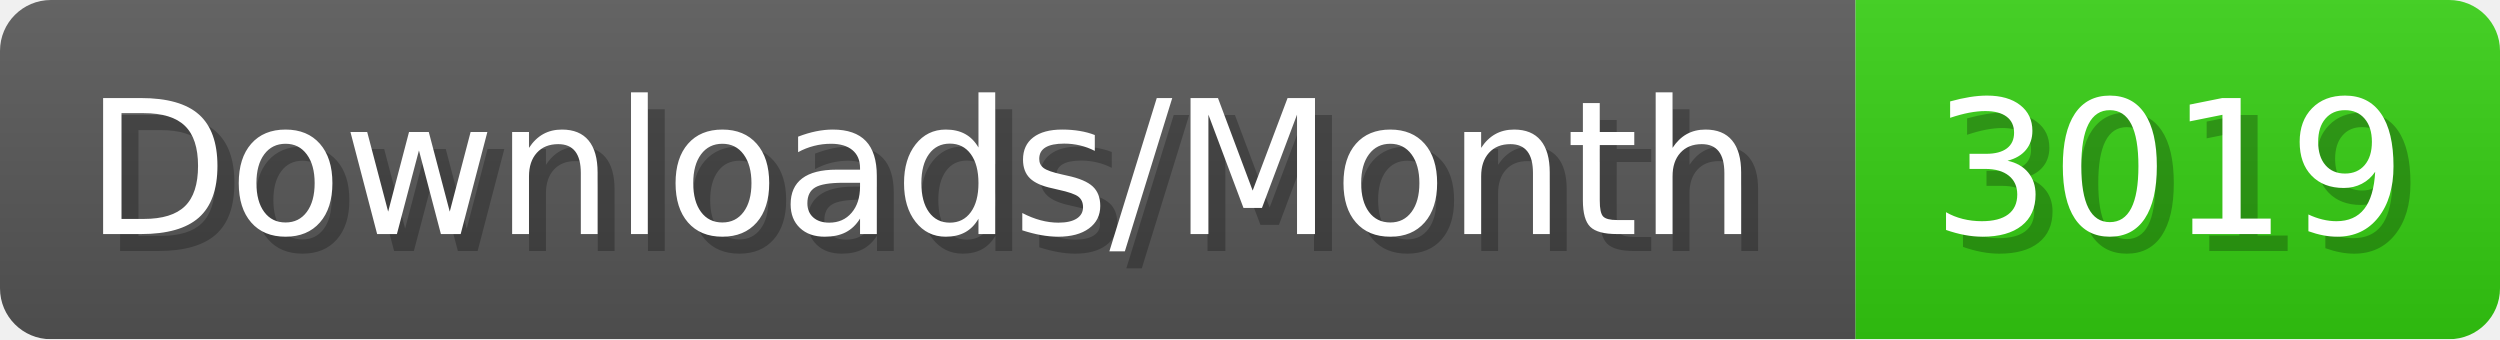
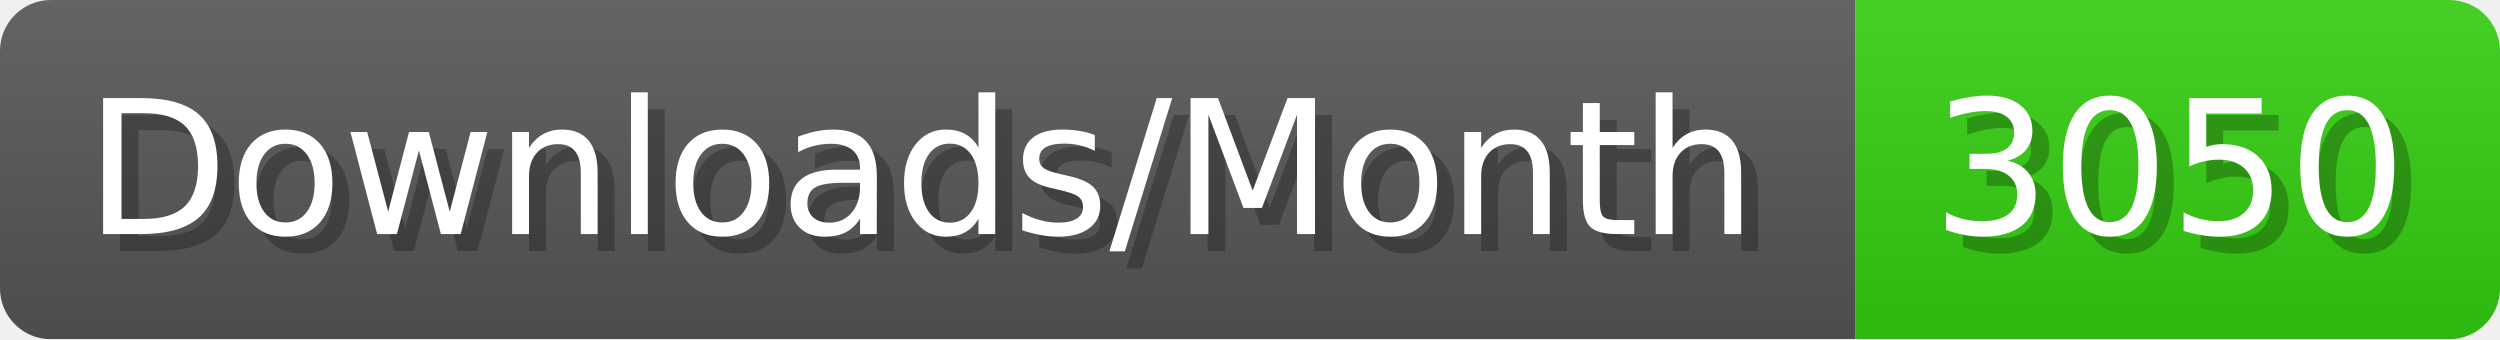
- <svg xmlns="http://www.w3.org/2000/svg" width="147.4" height="20" viewBox="0 0 1474 200" role="img" aria-label="Downloads/Month: 3019">
+ <svg xmlns="http://www.w3.org/2000/svg" width="147.4" height="20" viewBox="0 0 1474 200" role="img" aria-label="Downloads/Month: 3050">
  <linearGradient id="YlXUI" x2="0" y2="100%">
    <stop offset="0" stop-opacity=".1" stop-color="#EEE" />
    <stop offset="1" stop-opacity=".1" />
  </linearGradient>
  <mask id="JHhop">
    <rect width="1474" height="200" rx="30" fill="#FFF" />
  </mask>
  <g mask="url(#JHhop)">
    <rect width="1094" height="200" fill="#555" />
    <rect width="380" height="200" fill="#3C1" x="1094" />
    <rect width="1474" height="200" fill="url(#YlXUI)" />
  </g>
  <g aria-hidden="true" fill="#fff" text-anchor="start" font-family="Verdana,DejaVu Sans,sans-serif" font-size="110">
    <text x="60" y="148" textLength="994" fill="#000" opacity="0.25">Downloads/Month</text>
    <text x="50" y="138" textLength="994">Downloads/Month</text>
-     <text x="1149" y="148" textLength="280" fill="#000" opacity="0.25">3019</text>
-     <text x="1139" y="138" textLength="280">3019</text>
+     <text x="1149" y="148" textLength="280" fill="#000" opacity="0.25">3050</text>
+     <text x="1139" y="138" textLength="280">3050</text>
  </g>
</svg>
